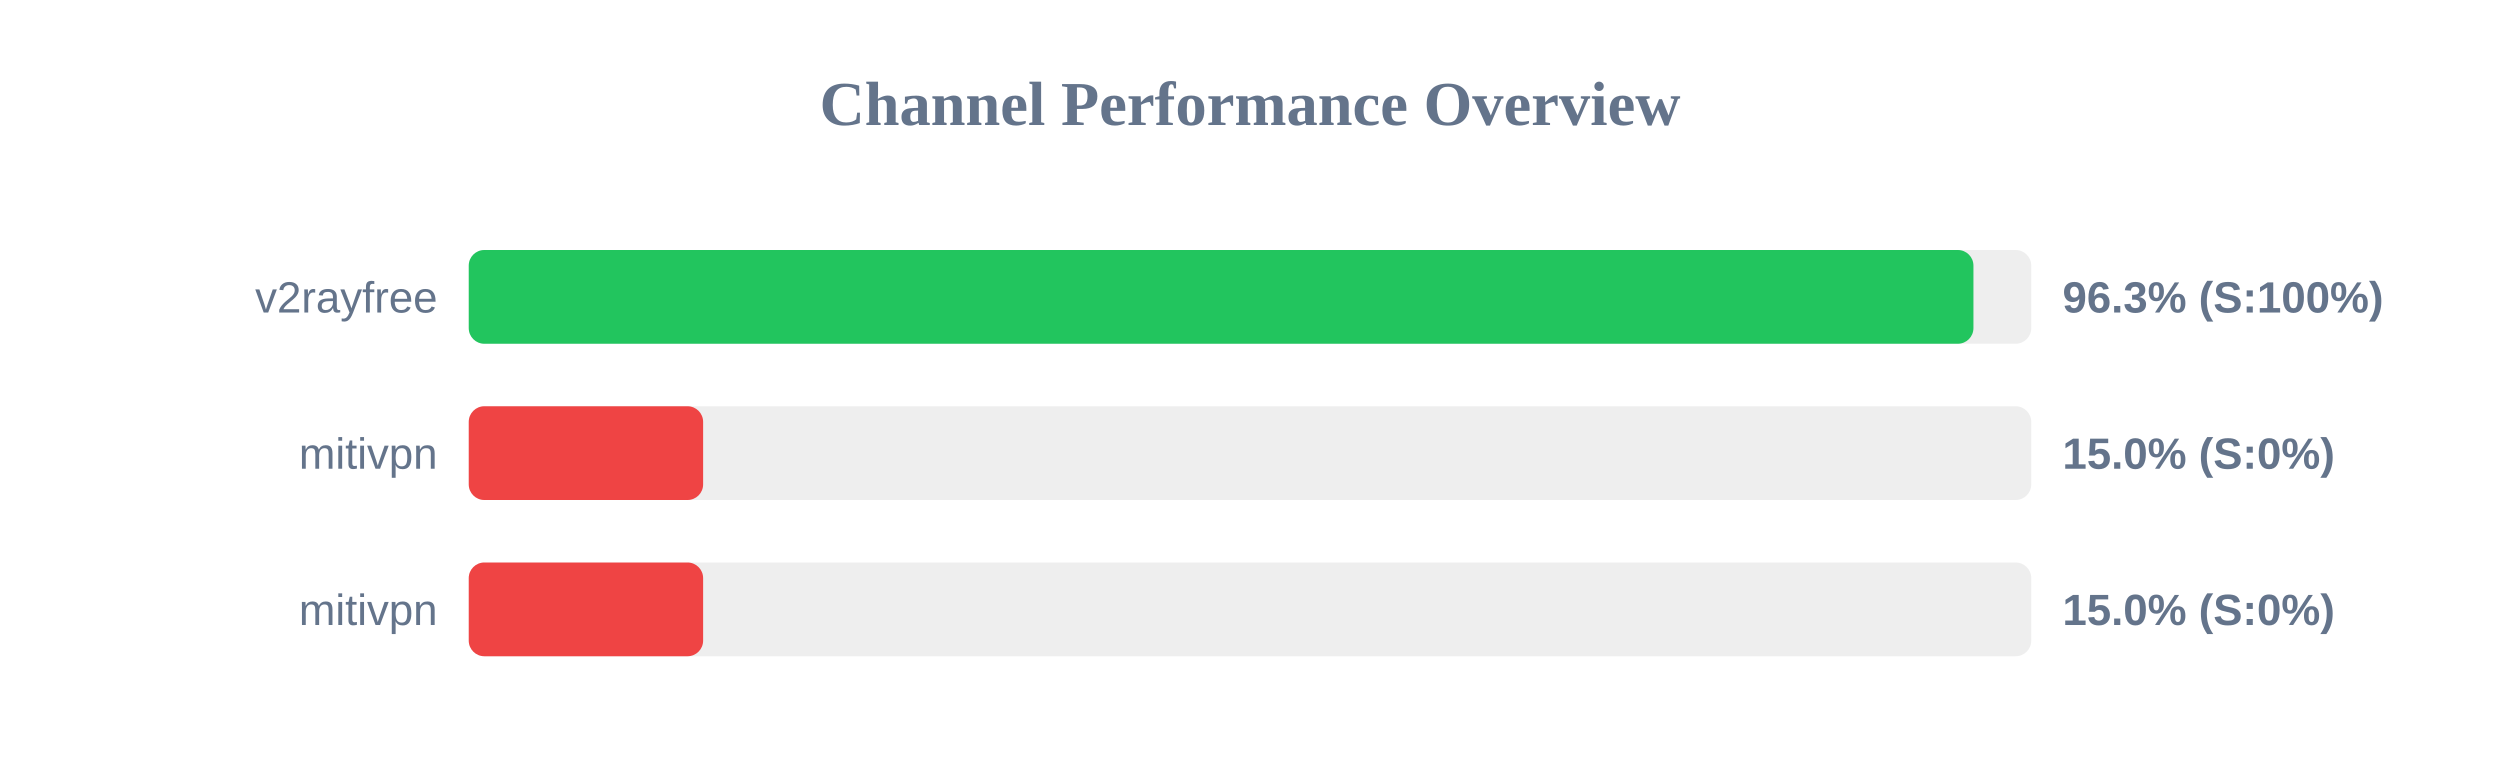
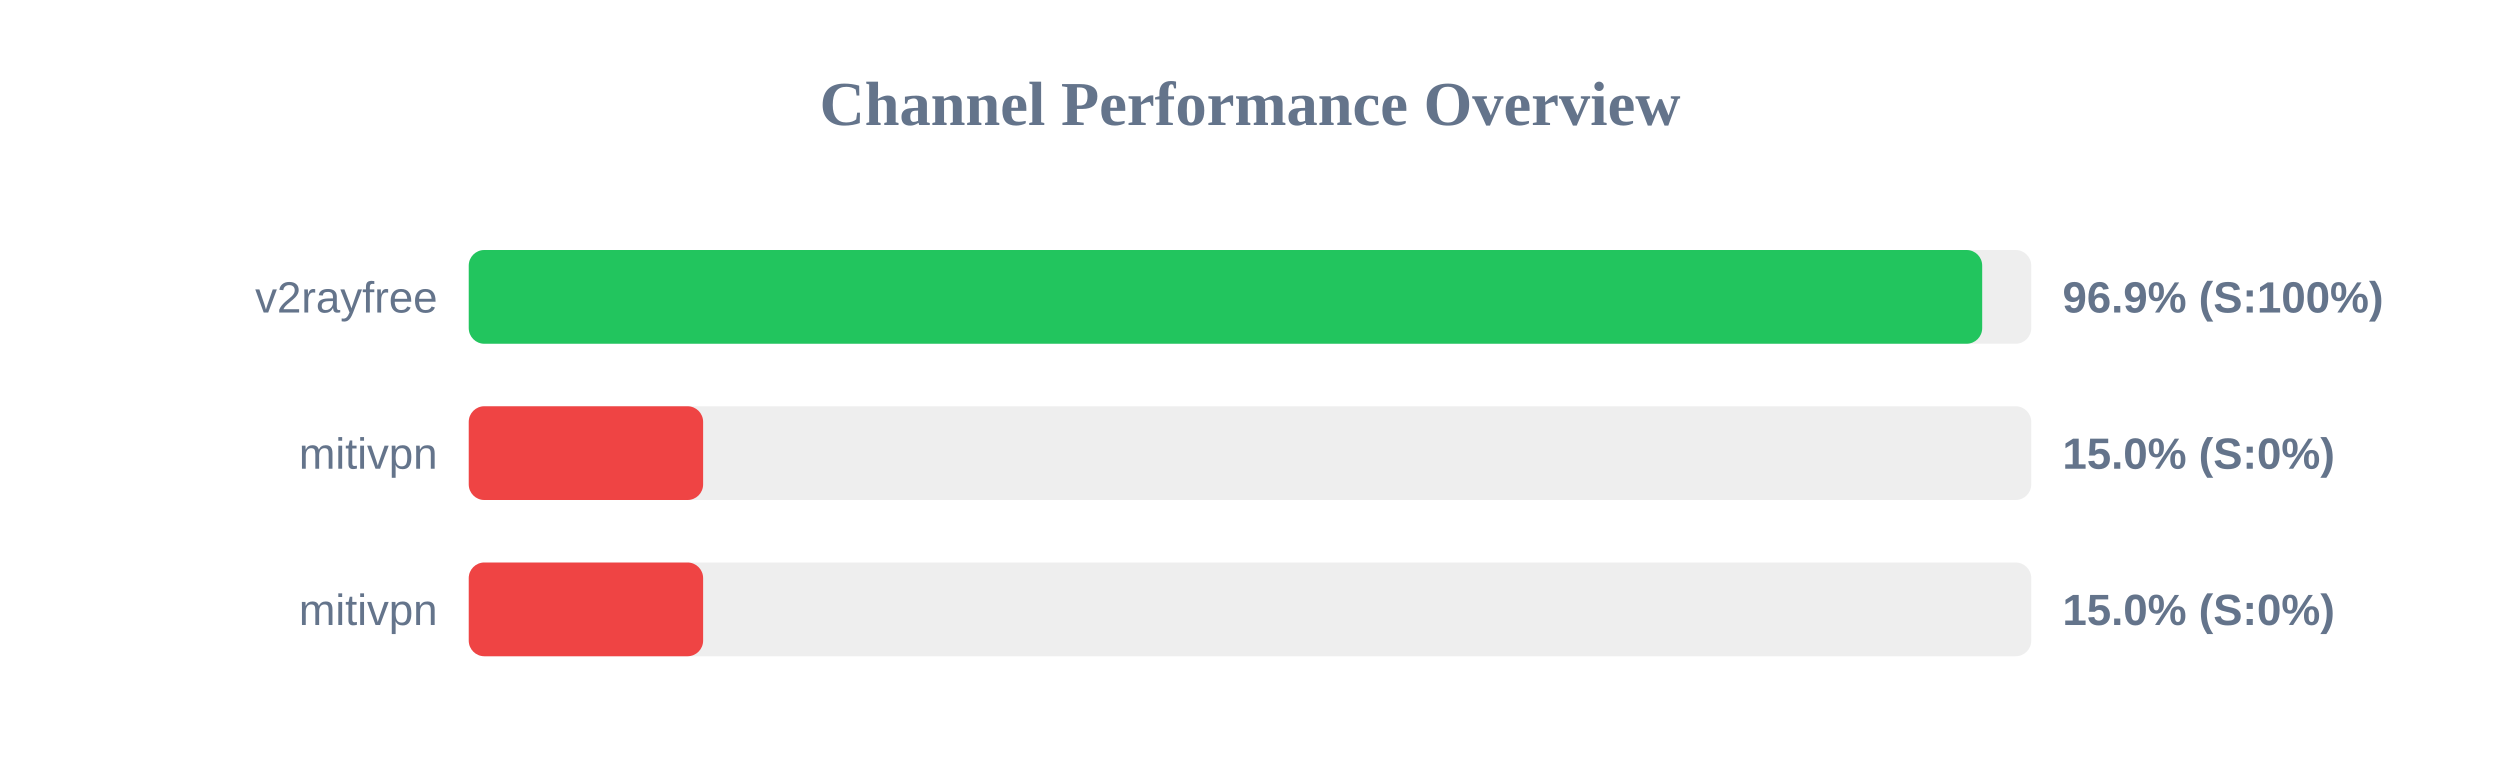
<svg xmlns="http://www.w3.org/2000/svg" width="800" height="250" version="1.1">
  <style>
        .row { font: 14px Arial; fill: #64748b; }
        .score { font: bold 14px Arial; fill: #64748b; }
    </style>
  <text x="400" y="40" text-anchor="middle" font-size="20px" font-weight="bold" fill="#64748b">Channel Performance Overview</text>
  <rect x="150" y="80" width="500" height="30" fill="#eee" rx="5" />
-   <rect x="150" y="80" width="481.5" height="30" fill="#22c55e" rx="5" />
+   <rect x="150" y="80" width="484.3" height="30" fill="#22c55e" rx="5" />
  <text x="140" y="100" text-anchor="end" class="row">v2rayfree</text>
-   <text x="660" y="100" text-anchor="start" class="score">96.3% (S:100%)</text>
+   <text x="660" y="100" text-anchor="start" class="score">96.9% (S:100%)</text>
  <rect x="150" y="130" width="500" height="30" fill="#eee" rx="5" />
  <rect x="150" y="130" width="75.0" height="30" fill="#ef4444" rx="5" />
  <text x="140" y="150" text-anchor="end" class="row">mitivpn</text>
  <text x="660" y="150" text-anchor="start" class="score">15.0% (S:0%)</text>
  <rect x="150" y="180" width="500" height="30" fill="#eee" rx="5" />
  <rect x="150" y="180" width="75.0" height="30" fill="#ef4444" rx="5" />
  <text x="140" y="200" text-anchor="end" class="row">mitivpn</text>
  <text x="660" y="200" text-anchor="start" class="score">15.0% (S:0%)</text>
</svg>
